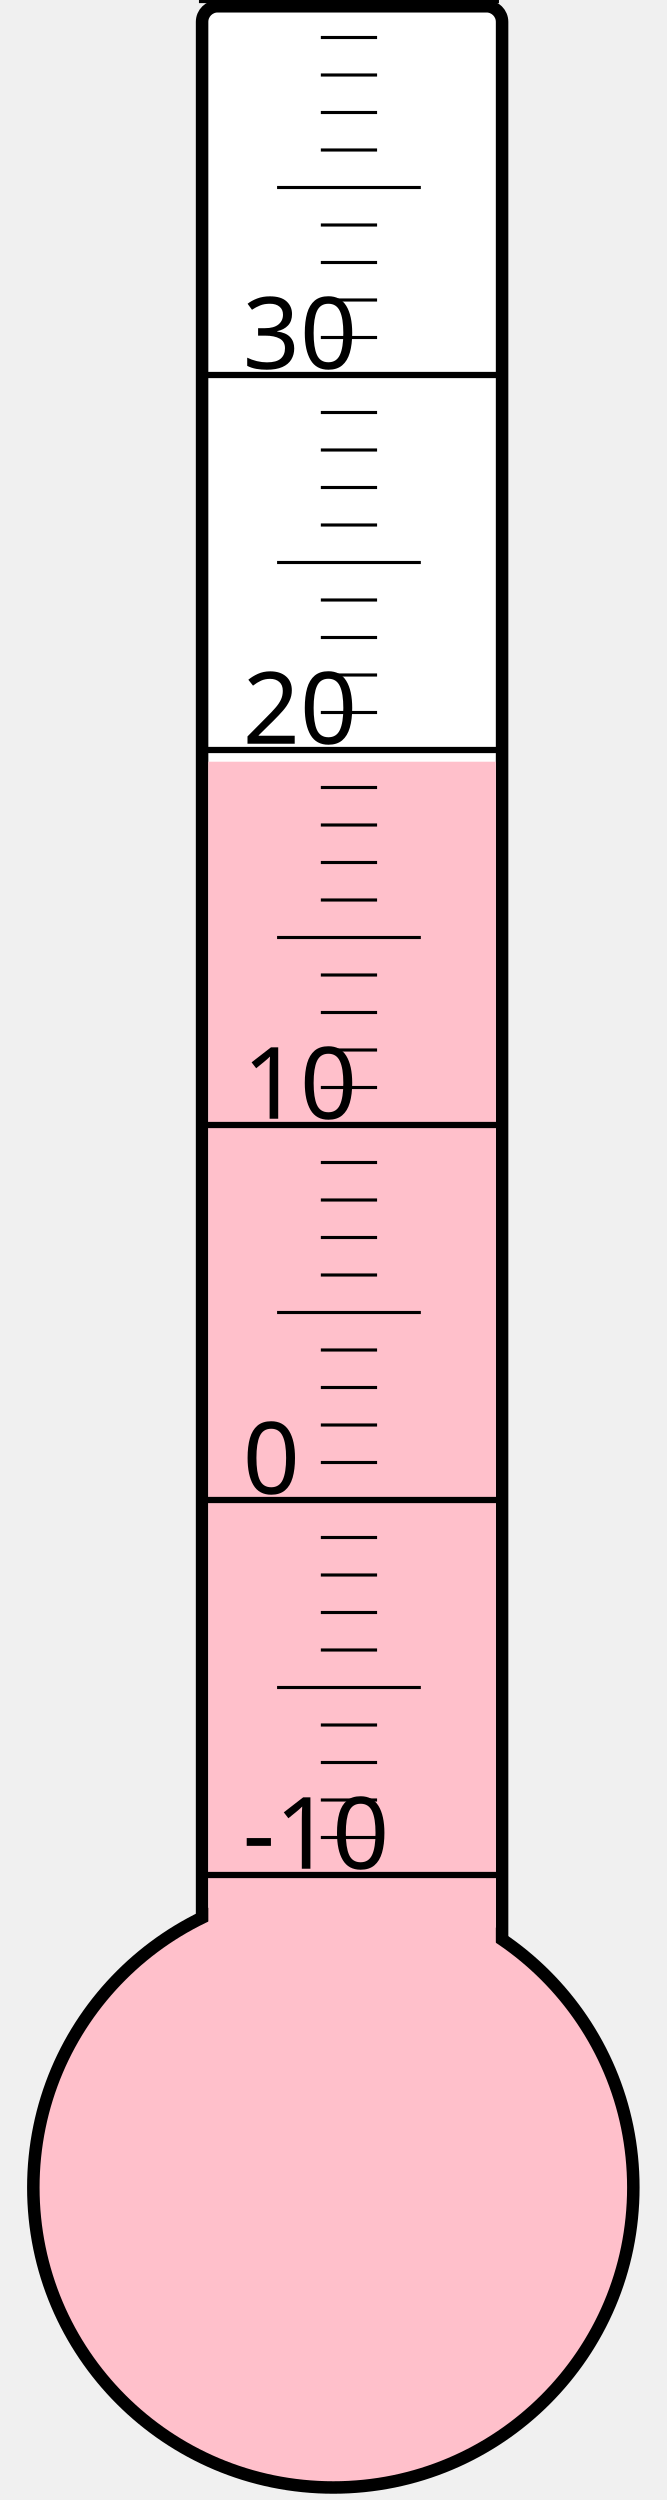
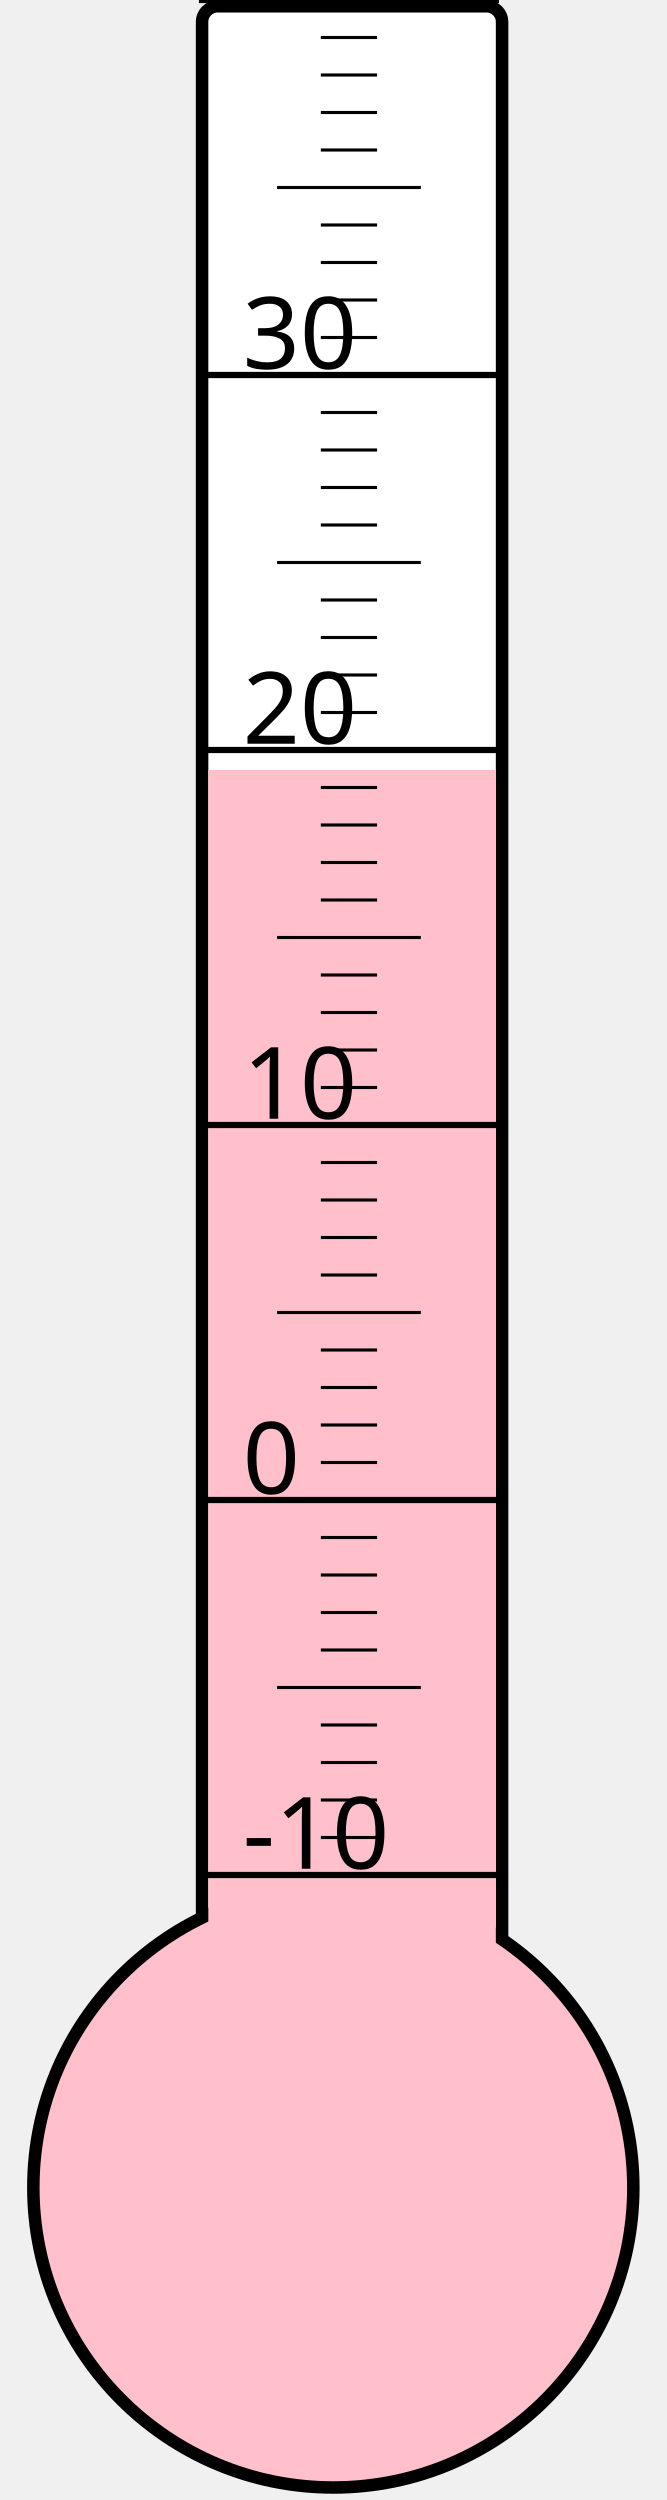
<svg xmlns="http://www.w3.org/2000/svg" width="40px" height="150px" viewBox="0 0 200 800">
  <rect width="200" height="800" x="0" y="0" style="fill: #ffffeb; fill-opacity: 0;" />
  <rect width="96" height="680" x="58" y="2" rx="5" ry="5" style="fill: white; fill-opacity: 1; stroke: black; stroke-width: 4;" />
  <circle cx="100" cy="700" r="96" style="fill: pink; stroke: black; stroke-width: 4;" />
-   <rect width="92" height="456.25" x="60" y="243.75" style="fill: pink; fill-opacity: 1; stroke-width: 0;" />
+   <rect width="92" height="453.625" x="60" y="246.375" style="fill: pink; fill-opacity: 1; stroke-width: 0;" />
  <text x="71" y="598" style="font-family: sans-serif; font-size: 24pt;">-10</text>
  <text x="71" y="478" style="font-family: sans-serif; font-size: 24pt;">0</text>
  <text x="71" y="358" style="font-family: sans-serif; font-size: 24pt;">10</text>
  <text x="71" y="238" style="font-family: sans-serif; font-size: 24pt;">20</text>
  <text x="71" y="118" style="font-family: sans-serif; font-size: 24pt;">30</text>
  <g style="stroke: black;">
    <line x1="57" y1="600" x2="153" y2="600" style="stroke-width: 2;" />
    <line x1="96" y1="588" x2="114" y2="588" style="stroke-width: 1;" />
    <line x1="96" y1="576" x2="114" y2="576" style="stroke-width: 1;" />
    <line x1="96" y1="564" x2="114" y2="564" style="stroke-width: 1;" />
    <line x1="96" y1="552" x2="114" y2="552" style="stroke-width: 1;" />
    <line x1="82" y1="540" x2="128" y2="540" style="stroke-width: 1;" />
    <line x1="96" y1="528" x2="114" y2="528" style="stroke-width: 1;" />
    <line x1="96" y1="516" x2="114" y2="516" style="stroke-width: 1;" />
    <line x1="96" y1="504" x2="114" y2="504" style="stroke-width: 1;" />
    <line x1="96" y1="492" x2="114" y2="492" style="stroke-width: 1;" />
    <line x1="57" y1="480" x2="153" y2="480" style="stroke-width: 2;" />
    <line x1="96" y1="468" x2="114" y2="468" style="stroke-width: 1;" />
    <line x1="96" y1="456" x2="114" y2="456" style="stroke-width: 1;" />
    <line x1="96" y1="444" x2="114" y2="444" style="stroke-width: 1;" />
    <line x1="96" y1="432" x2="114" y2="432" style="stroke-width: 1;" />
    <line x1="82" y1="420" x2="128" y2="420" style="stroke-width: 1;" />
    <line x1="96" y1="408" x2="114" y2="408" style="stroke-width: 1;" />
    <line x1="96" y1="396" x2="114" y2="396" style="stroke-width: 1;" />
    <line x1="96" y1="384" x2="114" y2="384" style="stroke-width: 1;" />
    <line x1="96" y1="372" x2="114" y2="372" style="stroke-width: 1;" />
    <line x1="57" y1="360" x2="153" y2="360" style="stroke-width: 2;" />
    <line x1="96" y1="348" x2="114" y2="348" style="stroke-width: 1;" />
    <line x1="96" y1="336" x2="114" y2="336" style="stroke-width: 1;" />
    <line x1="96" y1="324" x2="114" y2="324" style="stroke-width: 1;" />
    <line x1="96" y1="312" x2="114" y2="312" style="stroke-width: 1;" />
    <line x1="82" y1="300" x2="128" y2="300" style="stroke-width: 1;" />
    <line x1="96" y1="288" x2="114" y2="288" style="stroke-width: 1;" />
    <line x1="96" y1="276" x2="114" y2="276" style="stroke-width: 1;" />
    <line x1="96" y1="264" x2="114" y2="264" style="stroke-width: 1;" />
    <line x1="96" y1="252" x2="114" y2="252" style="stroke-width: 1;" />
    <line x1="57" y1="240" x2="153" y2="240" style="stroke-width: 2;" />
    <line x1="96" y1="228" x2="114" y2="228" style="stroke-width: 1;" />
    <line x1="96" y1="216" x2="114" y2="216" style="stroke-width: 1;" />
    <line x1="96" y1="204" x2="114" y2="204" style="stroke-width: 1;" />
    <line x1="96" y1="192" x2="114" y2="192" style="stroke-width: 1;" />
    <line x1="82" y1="180" x2="128" y2="180" style="stroke-width: 1;" />
    <line x1="96" y1="168" x2="114" y2="168" style="stroke-width: 1;" />
    <line x1="96" y1="156" x2="114" y2="156" style="stroke-width: 1;" />
    <line x1="96" y1="144" x2="114" y2="144" style="stroke-width: 1;" />
    <line x1="96" y1="132" x2="114" y2="132" style="stroke-width: 1;" />
    <line x1="57" y1="120" x2="153" y2="120" style="stroke-width: 2;" />
    <line x1="96" y1="108" x2="114" y2="108" style="stroke-width: 1;" />
    <line x1="96" y1="96" x2="114" y2="96" style="stroke-width: 1;" />
    <line x1="96" y1="84" x2="114" y2="84" style="stroke-width: 1;" />
    <line x1="96" y1="72" x2="114" y2="72" style="stroke-width: 1;" />
    <line x1="82" y1="60" x2="128" y2="60" style="stroke-width: 1;" />
    <line x1="96" y1="48" x2="114" y2="48" style="stroke-width: 1;" />
    <line x1="96" y1="36" x2="114" y2="36" style="stroke-width: 1;" />
    <line x1="96" y1="24" x2="114" y2="24" style="stroke-width: 1;" />
    <line x1="96" y1="12" x2="114" y2="12" style="stroke-width: 1;" />
    <line x1="57" y1="0" x2="153" y2="0" style="stroke-width: 2;" />
  </g>
</svg>
